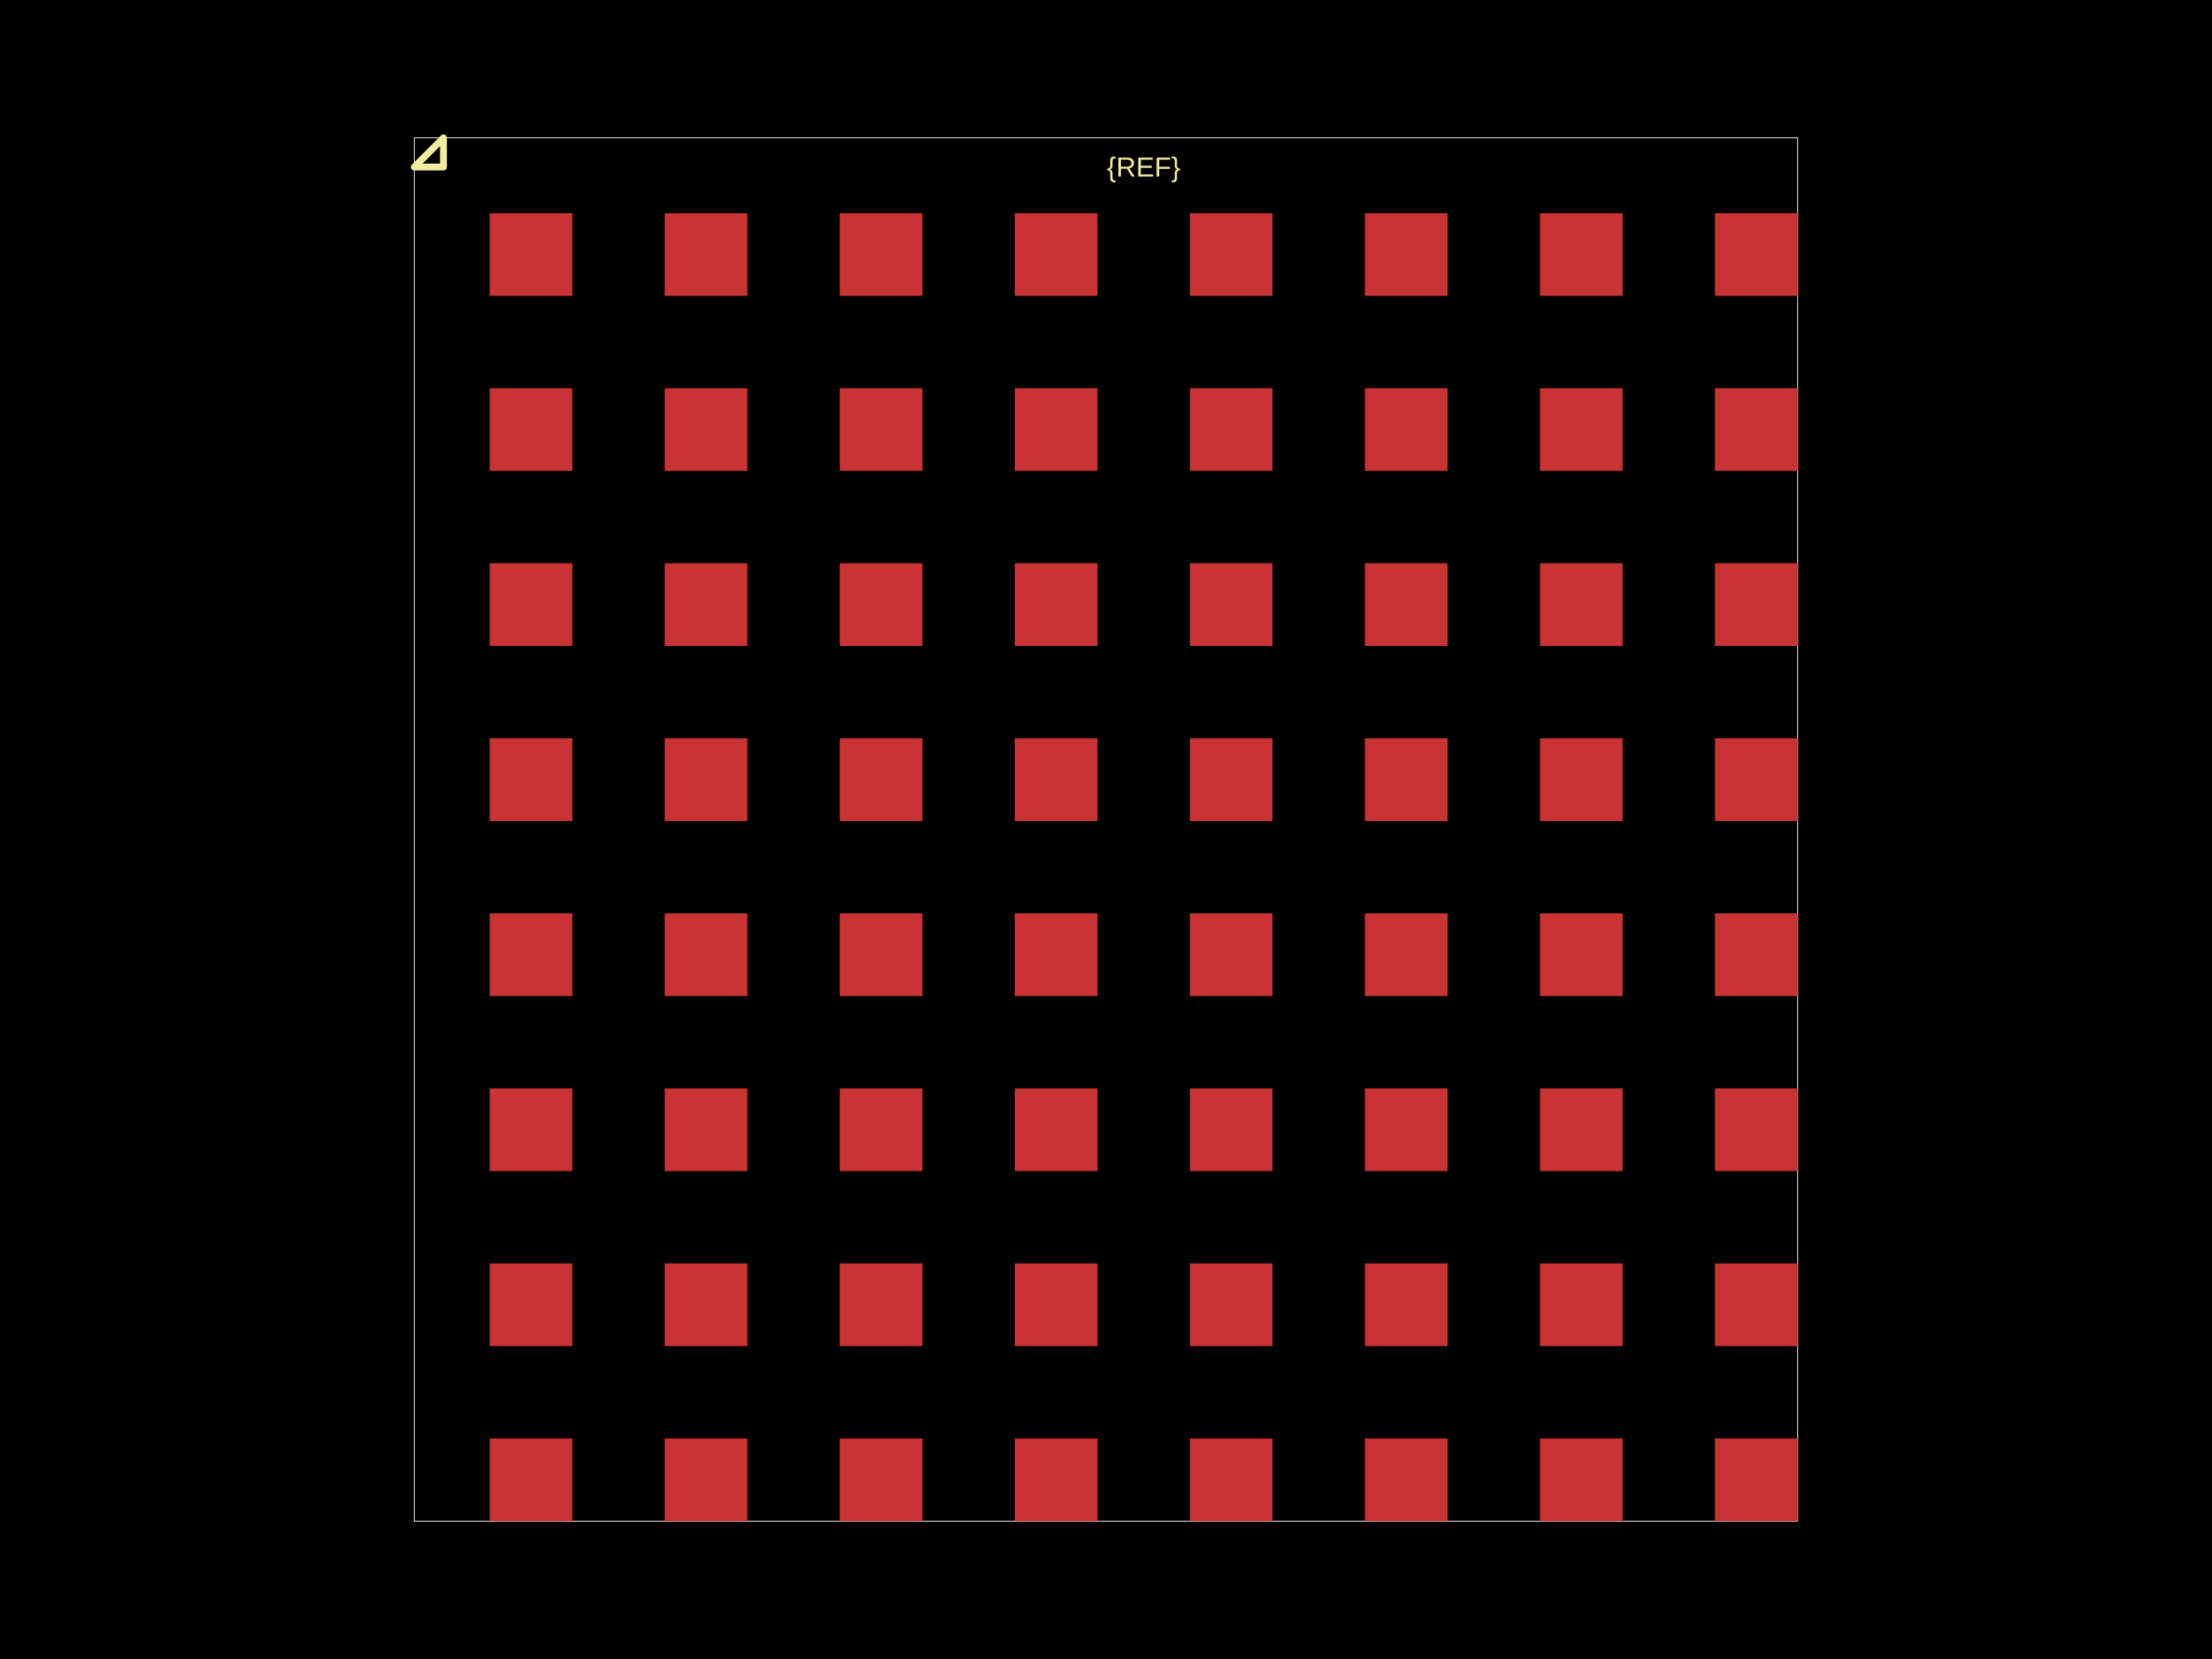
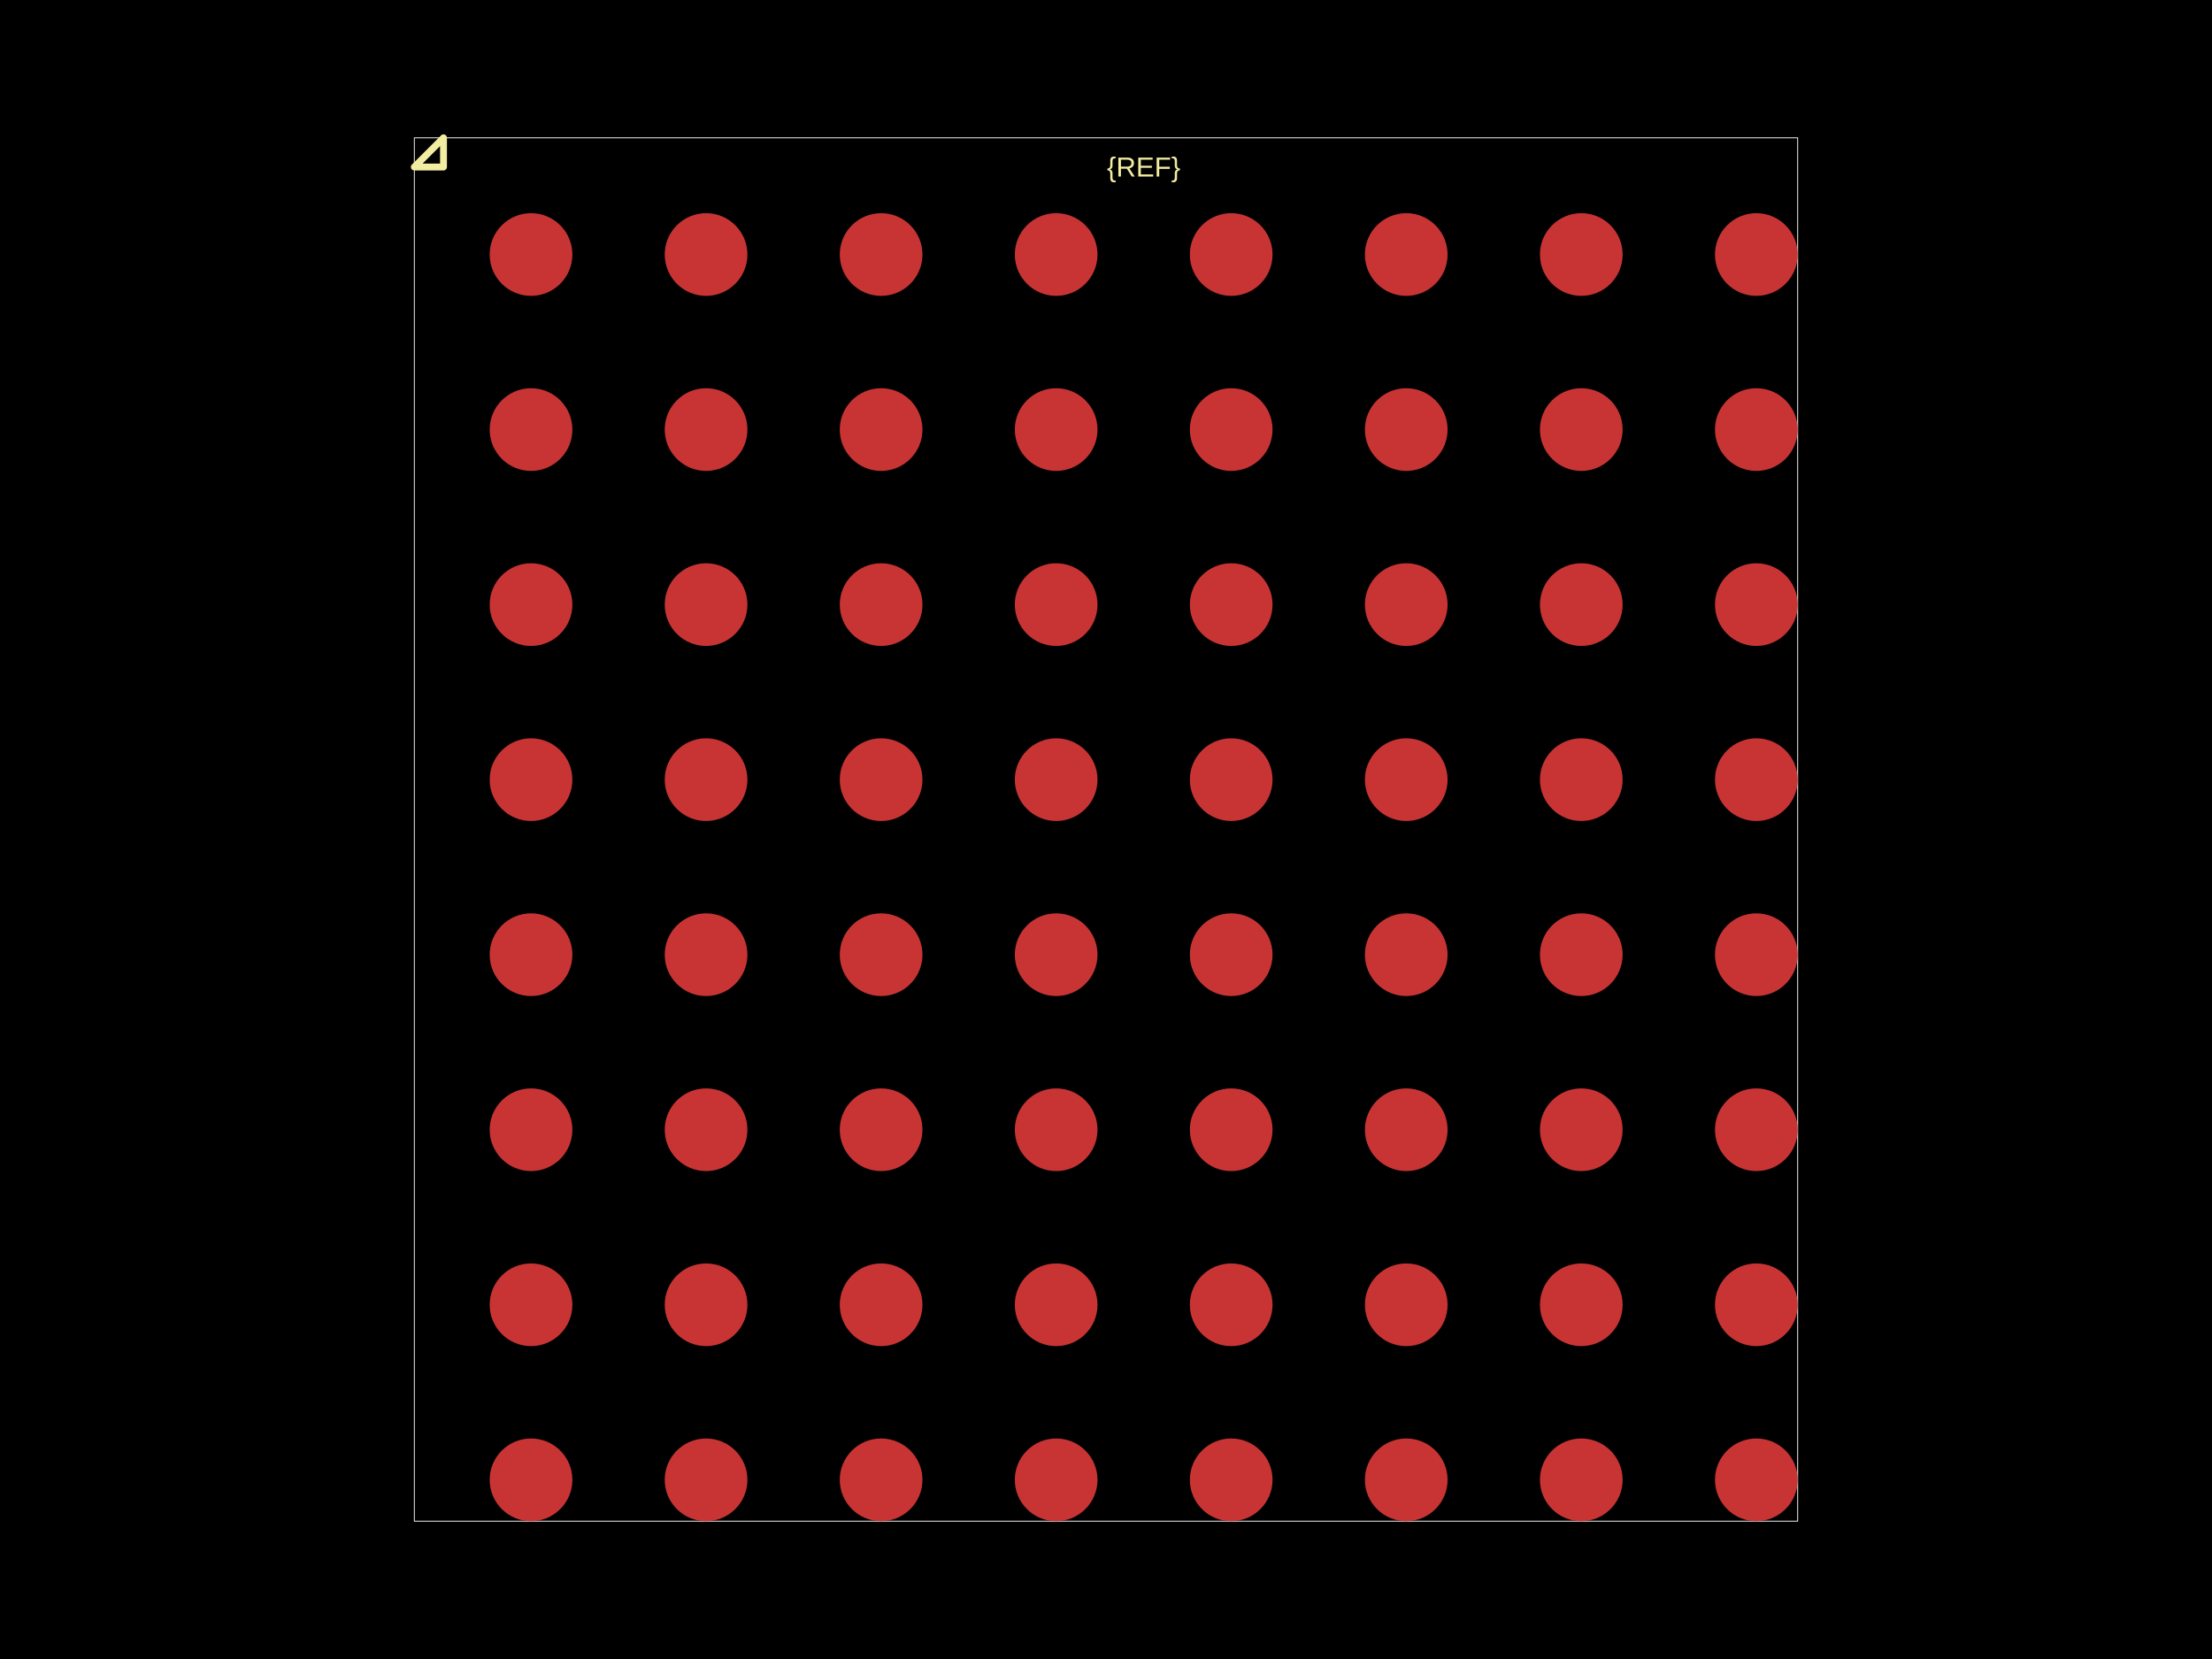
<svg xmlns="http://www.w3.org/2000/svg" width="800" height="600">
  <style />
  <rect class="boundary" x="0" y="0" fill="#000" width="800" height="600" data-type="pcb_background" data-pcb-layer="global" />
  <rect class="pcb-boundary" fill="none" stroke="#fff" stroke-width="0.3" x="149.848" y="49.848" width="500.305" height="500.305" data-type="pcb_boundary" data-pcb-layer="global" />
-   <rect class="pcb-pad" fill="rgb(200, 52, 52)" x="177.098" y="520.244" width="29.909" height="29.909" data-type="pcb_smtpad" data-pcb-layer="top" />
-   <rect class="pcb-pad" fill="rgb(200, 52, 52)" x="240.404" y="520.244" width="29.909" height="29.909" data-type="pcb_smtpad" data-pcb-layer="top" />
-   <rect class="pcb-pad" fill="rgb(200, 52, 52)" x="303.711" y="520.244" width="29.909" height="29.909" data-type="pcb_smtpad" data-pcb-layer="top" />
-   <rect class="pcb-pad" fill="rgb(200, 52, 52)" x="367.017" y="520.244" width="29.909" height="29.909" data-type="pcb_smtpad" data-pcb-layer="top" />
-   <rect class="pcb-pad" fill="rgb(200, 52, 52)" x="430.324" y="520.244" width="29.909" height="29.909" data-type="pcb_smtpad" data-pcb-layer="top" />
-   <rect class="pcb-pad" fill="rgb(200, 52, 52)" x="493.631" y="520.244" width="29.909" height="29.909" data-type="pcb_smtpad" data-pcb-layer="top" />
-   <rect class="pcb-pad" fill="rgb(200, 52, 52)" x="556.937" y="520.244" width="29.909" height="29.909" data-type="pcb_smtpad" data-pcb-layer="top" />
-   <rect class="pcb-pad" fill="rgb(200, 52, 52)" x="620.244" y="520.244" width="29.909" height="29.909" data-type="pcb_smtpad" data-pcb-layer="top" />
-   <rect class="pcb-pad" fill="rgb(200, 52, 52)" x="177.098" y="456.937" width="29.909" height="29.909" data-type="pcb_smtpad" data-pcb-layer="top" />
-   <rect class="pcb-pad" fill="rgb(200, 52, 52)" x="240.404" y="456.937" width="29.909" height="29.909" data-type="pcb_smtpad" data-pcb-layer="top" />
-   <rect class="pcb-pad" fill="rgb(200, 52, 52)" x="303.711" y="456.937" width="29.909" height="29.909" data-type="pcb_smtpad" data-pcb-layer="top" />
-   <rect class="pcb-pad" fill="rgb(200, 52, 52)" x="367.017" y="456.937" width="29.909" height="29.909" data-type="pcb_smtpad" data-pcb-layer="top" />
-   <rect class="pcb-pad" fill="rgb(200, 52, 52)" x="430.324" y="456.937" width="29.909" height="29.909" data-type="pcb_smtpad" data-pcb-layer="top" />
-   <rect class="pcb-pad" fill="rgb(200, 52, 52)" x="493.631" y="456.937" width="29.909" height="29.909" data-type="pcb_smtpad" data-pcb-layer="top" />
-   <rect class="pcb-pad" fill="rgb(200, 52, 52)" x="556.937" y="456.937" width="29.909" height="29.909" data-type="pcb_smtpad" data-pcb-layer="top" />
-   <rect class="pcb-pad" fill="rgb(200, 52, 52)" x="620.244" y="456.937" width="29.909" height="29.909" data-type="pcb_smtpad" data-pcb-layer="top" />
-   <rect class="pcb-pad" fill="rgb(200, 52, 52)" x="177.098" y="393.631" width="29.909" height="29.909" data-type="pcb_smtpad" data-pcb-layer="top" />
-   <rect class="pcb-pad" fill="rgb(200, 52, 52)" x="240.404" y="393.631" width="29.909" height="29.909" data-type="pcb_smtpad" data-pcb-layer="top" />
-   <rect class="pcb-pad" fill="rgb(200, 52, 52)" x="303.711" y="393.631" width="29.909" height="29.909" data-type="pcb_smtpad" data-pcb-layer="top" />
-   <rect class="pcb-pad" fill="rgb(200, 52, 52)" x="367.017" y="393.631" width="29.909" height="29.909" data-type="pcb_smtpad" data-pcb-layer="top" />
-   <rect class="pcb-pad" fill="rgb(200, 52, 52)" x="430.324" y="393.631" width="29.909" height="29.909" data-type="pcb_smtpad" data-pcb-layer="top" />
-   <rect class="pcb-pad" fill="rgb(200, 52, 52)" x="493.631" y="393.631" width="29.909" height="29.909" data-type="pcb_smtpad" data-pcb-layer="top" />
-   <rect class="pcb-pad" fill="rgb(200, 52, 52)" x="556.937" y="393.631" width="29.909" height="29.909" data-type="pcb_smtpad" data-pcb-layer="top" />
-   <rect class="pcb-pad" fill="rgb(200, 52, 52)" x="620.244" y="393.631" width="29.909" height="29.909" data-type="pcb_smtpad" data-pcb-layer="top" />
-   <rect class="pcb-pad" fill="rgb(200, 52, 52)" x="177.098" y="330.324" width="29.909" height="29.909" data-type="pcb_smtpad" data-pcb-layer="top" />
-   <rect class="pcb-pad" fill="rgb(200, 52, 52)" x="240.404" y="330.324" width="29.909" height="29.909" data-type="pcb_smtpad" data-pcb-layer="top" />
-   <rect class="pcb-pad" fill="rgb(200, 52, 52)" x="303.711" y="330.324" width="29.909" height="29.909" data-type="pcb_smtpad" data-pcb-layer="top" />
-   <rect class="pcb-pad" fill="rgb(200, 52, 52)" x="367.017" y="330.324" width="29.909" height="29.909" data-type="pcb_smtpad" data-pcb-layer="top" />
-   <rect class="pcb-pad" fill="rgb(200, 52, 52)" x="430.324" y="330.324" width="29.909" height="29.909" data-type="pcb_smtpad" data-pcb-layer="top" />
-   <rect class="pcb-pad" fill="rgb(200, 52, 52)" x="493.631" y="330.324" width="29.909" height="29.909" data-type="pcb_smtpad" data-pcb-layer="top" />
-   <rect class="pcb-pad" fill="rgb(200, 52, 52)" x="556.937" y="330.324" width="29.909" height="29.909" data-type="pcb_smtpad" data-pcb-layer="top" />
-   <rect class="pcb-pad" fill="rgb(200, 52, 52)" x="620.244" y="330.324" width="29.909" height="29.909" data-type="pcb_smtpad" data-pcb-layer="top" />
-   <rect class="pcb-pad" fill="rgb(200, 52, 52)" x="177.098" y="267.017" width="29.909" height="29.909" data-type="pcb_smtpad" data-pcb-layer="top" />
-   <rect class="pcb-pad" fill="rgb(200, 52, 52)" x="240.404" y="267.017" width="29.909" height="29.909" data-type="pcb_smtpad" data-pcb-layer="top" />
-   <rect class="pcb-pad" fill="rgb(200, 52, 52)" x="303.711" y="267.017" width="29.909" height="29.909" data-type="pcb_smtpad" data-pcb-layer="top" />
-   <rect class="pcb-pad" fill="rgb(200, 52, 52)" x="367.017" y="267.017" width="29.909" height="29.909" data-type="pcb_smtpad" data-pcb-layer="top" />
-   <rect class="pcb-pad" fill="rgb(200, 52, 52)" x="430.324" y="267.017" width="29.909" height="29.909" data-type="pcb_smtpad" data-pcb-layer="top" />
-   <rect class="pcb-pad" fill="rgb(200, 52, 52)" x="493.631" y="267.017" width="29.909" height="29.909" data-type="pcb_smtpad" data-pcb-layer="top" />
-   <rect class="pcb-pad" fill="rgb(200, 52, 52)" x="556.937" y="267.017" width="29.909" height="29.909" data-type="pcb_smtpad" data-pcb-layer="top" />
-   <rect class="pcb-pad" fill="rgb(200, 52, 52)" x="620.244" y="267.017" width="29.909" height="29.909" data-type="pcb_smtpad" data-pcb-layer="top" />
-   <rect class="pcb-pad" fill="rgb(200, 52, 52)" x="177.098" y="203.711" width="29.909" height="29.909" data-type="pcb_smtpad" data-pcb-layer="top" />
-   <rect class="pcb-pad" fill="rgb(200, 52, 52)" x="240.404" y="203.711" width="29.909" height="29.909" data-type="pcb_smtpad" data-pcb-layer="top" />
-   <rect class="pcb-pad" fill="rgb(200, 52, 52)" x="303.711" y="203.711" width="29.909" height="29.909" data-type="pcb_smtpad" data-pcb-layer="top" />
-   <rect class="pcb-pad" fill="rgb(200, 52, 52)" x="367.017" y="203.711" width="29.909" height="29.909" data-type="pcb_smtpad" data-pcb-layer="top" />
-   <rect class="pcb-pad" fill="rgb(200, 52, 52)" x="430.324" y="203.711" width="29.909" height="29.909" data-type="pcb_smtpad" data-pcb-layer="top" />
-   <rect class="pcb-pad" fill="rgb(200, 52, 52)" x="493.631" y="203.711" width="29.909" height="29.909" data-type="pcb_smtpad" data-pcb-layer="top" />
-   <rect class="pcb-pad" fill="rgb(200, 52, 52)" x="556.937" y="203.711" width="29.909" height="29.909" data-type="pcb_smtpad" data-pcb-layer="top" />
-   <rect class="pcb-pad" fill="rgb(200, 52, 52)" x="620.244" y="203.711" width="29.909" height="29.909" data-type="pcb_smtpad" data-pcb-layer="top" />
-   <rect class="pcb-pad" fill="rgb(200, 52, 52)" x="177.098" y="140.404" width="29.909" height="29.909" data-type="pcb_smtpad" data-pcb-layer="top" />
-   <rect class="pcb-pad" fill="rgb(200, 52, 52)" x="240.404" y="140.404" width="29.909" height="29.909" data-type="pcb_smtpad" data-pcb-layer="top" />
-   <rect class="pcb-pad" fill="rgb(200, 52, 52)" x="303.711" y="140.404" width="29.909" height="29.909" data-type="pcb_smtpad" data-pcb-layer="top" />
-   <rect class="pcb-pad" fill="rgb(200, 52, 52)" x="367.017" y="140.404" width="29.909" height="29.909" data-type="pcb_smtpad" data-pcb-layer="top" />
-   <rect class="pcb-pad" fill="rgb(200, 52, 52)" x="430.324" y="140.404" width="29.909" height="29.909" data-type="pcb_smtpad" data-pcb-layer="top" />
-   <rect class="pcb-pad" fill="rgb(200, 52, 52)" x="493.631" y="140.404" width="29.909" height="29.909" data-type="pcb_smtpad" data-pcb-layer="top" />
-   <rect class="pcb-pad" fill="rgb(200, 52, 52)" x="556.937" y="140.404" width="29.909" height="29.909" data-type="pcb_smtpad" data-pcb-layer="top" />
-   <rect class="pcb-pad" fill="rgb(200, 52, 52)" x="620.244" y="140.404" width="29.909" height="29.909" data-type="pcb_smtpad" data-pcb-layer="top" />
-   <rect class="pcb-pad" fill="rgb(200, 52, 52)" x="177.098" y="77.098" width="29.909" height="29.909" data-type="pcb_smtpad" data-pcb-layer="top" />
-   <rect class="pcb-pad" fill="rgb(200, 52, 52)" x="240.404" y="77.098" width="29.909" height="29.909" data-type="pcb_smtpad" data-pcb-layer="top" />
-   <rect class="pcb-pad" fill="rgb(200, 52, 52)" x="303.711" y="77.098" width="29.909" height="29.909" data-type="pcb_smtpad" data-pcb-layer="top" />
-   <rect class="pcb-pad" fill="rgb(200, 52, 52)" x="367.017" y="77.098" width="29.909" height="29.909" data-type="pcb_smtpad" data-pcb-layer="top" />
-   <rect class="pcb-pad" fill="rgb(200, 52, 52)" x="430.324" y="77.098" width="29.909" height="29.909" data-type="pcb_smtpad" data-pcb-layer="top" />
-   <rect class="pcb-pad" fill="rgb(200, 52, 52)" x="493.631" y="77.098" width="29.909" height="29.909" data-type="pcb_smtpad" data-pcb-layer="top" />
-   <rect class="pcb-pad" fill="rgb(200, 52, 52)" x="556.937" y="77.098" width="29.909" height="29.909" data-type="pcb_smtpad" data-pcb-layer="top" />
-   <rect class="pcb-pad" fill="rgb(200, 52, 52)" x="620.244" y="77.098" width="29.909" height="29.909" data-type="pcb_smtpad" data-pcb-layer="top" />
+   <circle class="pcb-pad" fill="rgb(200, 52, 52)" cx="192.052" cy="535.198" r="14.954" data-type="pcb_smtpad" data-pcb-layer="top" />
+   <circle class="pcb-pad" fill="rgb(200, 52, 52)" cx="255.359" cy="535.198" r="14.954" data-type="pcb_smtpad" data-pcb-layer="top" />
+   <circle class="pcb-pad" fill="rgb(200, 52, 52)" cx="318.665" cy="535.198" r="14.954" data-type="pcb_smtpad" data-pcb-layer="top" />
+   <circle class="pcb-pad" fill="rgb(200, 52, 52)" cx="381.972" cy="535.198" r="14.954" data-type="pcb_smtpad" data-pcb-layer="top" />
+   <circle class="pcb-pad" fill="rgb(200, 52, 52)" cx="445.278" cy="535.198" r="14.954" data-type="pcb_smtpad" data-pcb-layer="top" />
+   <circle class="pcb-pad" fill="rgb(200, 52, 52)" cx="508.585" cy="535.198" r="14.954" data-type="pcb_smtpad" data-pcb-layer="top" />
+   <circle class="pcb-pad" fill="rgb(200, 52, 52)" cx="571.891" cy="535.198" r="14.954" data-type="pcb_smtpad" data-pcb-layer="top" />
+   <circle class="pcb-pad" fill="rgb(200, 52, 52)" cx="635.198" cy="535.198" r="14.954" data-type="pcb_smtpad" data-pcb-layer="top" />
+   <circle class="pcb-pad" fill="rgb(200, 52, 52)" cx="192.052" cy="471.891" r="14.954" data-type="pcb_smtpad" data-pcb-layer="top" />
+   <circle class="pcb-pad" fill="rgb(200, 52, 52)" cx="255.359" cy="471.891" r="14.954" data-type="pcb_smtpad" data-pcb-layer="top" />
+   <circle class="pcb-pad" fill="rgb(200, 52, 52)" cx="318.665" cy="471.891" r="14.954" data-type="pcb_smtpad" data-pcb-layer="top" />
+   <circle class="pcb-pad" fill="rgb(200, 52, 52)" cx="381.972" cy="471.891" r="14.954" data-type="pcb_smtpad" data-pcb-layer="top" />
+   <circle class="pcb-pad" fill="rgb(200, 52, 52)" cx="445.278" cy="471.891" r="14.954" data-type="pcb_smtpad" data-pcb-layer="top" />
+   <circle class="pcb-pad" fill="rgb(200, 52, 52)" cx="508.585" cy="471.891" r="14.954" data-type="pcb_smtpad" data-pcb-layer="top" />
+   <circle class="pcb-pad" fill="rgb(200, 52, 52)" cx="571.891" cy="471.891" r="14.954" data-type="pcb_smtpad" data-pcb-layer="top" />
+   <circle class="pcb-pad" fill="rgb(200, 52, 52)" cx="635.198" cy="471.891" r="14.954" data-type="pcb_smtpad" data-pcb-layer="top" />
+   <circle class="pcb-pad" fill="rgb(200, 52, 52)" cx="192.052" cy="408.585" r="14.954" data-type="pcb_smtpad" data-pcb-layer="top" />
+   <circle class="pcb-pad" fill="rgb(200, 52, 52)" cx="255.359" cy="408.585" r="14.954" data-type="pcb_smtpad" data-pcb-layer="top" />
+   <circle class="pcb-pad" fill="rgb(200, 52, 52)" cx="318.665" cy="408.585" r="14.954" data-type="pcb_smtpad" data-pcb-layer="top" />
+   <circle class="pcb-pad" fill="rgb(200, 52, 52)" cx="381.972" cy="408.585" r="14.954" data-type="pcb_smtpad" data-pcb-layer="top" />
+   <circle class="pcb-pad" fill="rgb(200, 52, 52)" cx="445.278" cy="408.585" r="14.954" data-type="pcb_smtpad" data-pcb-layer="top" />
+   <circle class="pcb-pad" fill="rgb(200, 52, 52)" cx="508.585" cy="408.585" r="14.954" data-type="pcb_smtpad" data-pcb-layer="top" />
+   <circle class="pcb-pad" fill="rgb(200, 52, 52)" cx="571.891" cy="408.585" r="14.954" data-type="pcb_smtpad" data-pcb-layer="top" />
+   <circle class="pcb-pad" fill="rgb(200, 52, 52)" cx="635.198" cy="408.585" r="14.954" data-type="pcb_smtpad" data-pcb-layer="top" />
+   <circle class="pcb-pad" fill="rgb(200, 52, 52)" cx="192.052" cy="345.278" r="14.954" data-type="pcb_smtpad" data-pcb-layer="top" />
+   <circle class="pcb-pad" fill="rgb(200, 52, 52)" cx="255.359" cy="345.278" r="14.954" data-type="pcb_smtpad" data-pcb-layer="top" />
+   <circle class="pcb-pad" fill="rgb(200, 52, 52)" cx="318.665" cy="345.278" r="14.954" data-type="pcb_smtpad" data-pcb-layer="top" />
+   <circle class="pcb-pad" fill="rgb(200, 52, 52)" cx="381.972" cy="345.278" r="14.954" data-type="pcb_smtpad" data-pcb-layer="top" />
+   <circle class="pcb-pad" fill="rgb(200, 52, 52)" cx="445.278" cy="345.278" r="14.954" data-type="pcb_smtpad" data-pcb-layer="top" />
+   <circle class="pcb-pad" fill="rgb(200, 52, 52)" cx="508.585" cy="345.278" r="14.954" data-type="pcb_smtpad" data-pcb-layer="top" />
+   <circle class="pcb-pad" fill="rgb(200, 52, 52)" cx="571.891" cy="345.278" r="14.954" data-type="pcb_smtpad" data-pcb-layer="top" />
+   <circle class="pcb-pad" fill="rgb(200, 52, 52)" cx="635.198" cy="345.278" r="14.954" data-type="pcb_smtpad" data-pcb-layer="top" />
+   <circle class="pcb-pad" fill="rgb(200, 52, 52)" cx="192.052" cy="281.972" r="14.954" data-type="pcb_smtpad" data-pcb-layer="top" />
+   <circle class="pcb-pad" fill="rgb(200, 52, 52)" cx="255.359" cy="281.972" r="14.954" data-type="pcb_smtpad" data-pcb-layer="top" />
+   <circle class="pcb-pad" fill="rgb(200, 52, 52)" cx="318.665" cy="281.972" r="14.954" data-type="pcb_smtpad" data-pcb-layer="top" />
+   <circle class="pcb-pad" fill="rgb(200, 52, 52)" cx="381.972" cy="281.972" r="14.954" data-type="pcb_smtpad" data-pcb-layer="top" />
+   <circle class="pcb-pad" fill="rgb(200, 52, 52)" cx="445.278" cy="281.972" r="14.954" data-type="pcb_smtpad" data-pcb-layer="top" />
+   <circle class="pcb-pad" fill="rgb(200, 52, 52)" cx="508.585" cy="281.972" r="14.954" data-type="pcb_smtpad" data-pcb-layer="top" />
+   <circle class="pcb-pad" fill="rgb(200, 52, 52)" cx="571.891" cy="281.972" r="14.954" data-type="pcb_smtpad" data-pcb-layer="top" />
+   <circle class="pcb-pad" fill="rgb(200, 52, 52)" cx="635.198" cy="281.972" r="14.954" data-type="pcb_smtpad" data-pcb-layer="top" />
+   <circle class="pcb-pad" fill="rgb(200, 52, 52)" cx="192.052" cy="218.665" r="14.954" data-type="pcb_smtpad" data-pcb-layer="top" />
+   <circle class="pcb-pad" fill="rgb(200, 52, 52)" cx="255.359" cy="218.665" r="14.954" data-type="pcb_smtpad" data-pcb-layer="top" />
+   <circle class="pcb-pad" fill="rgb(200, 52, 52)" cx="318.665" cy="218.665" r="14.954" data-type="pcb_smtpad" data-pcb-layer="top" />
+   <circle class="pcb-pad" fill="rgb(200, 52, 52)" cx="381.972" cy="218.665" r="14.954" data-type="pcb_smtpad" data-pcb-layer="top" />
+   <circle class="pcb-pad" fill="rgb(200, 52, 52)" cx="445.278" cy="218.665" r="14.954" data-type="pcb_smtpad" data-pcb-layer="top" />
+   <circle class="pcb-pad" fill="rgb(200, 52, 52)" cx="508.585" cy="218.665" r="14.954" data-type="pcb_smtpad" data-pcb-layer="top" />
+   <circle class="pcb-pad" fill="rgb(200, 52, 52)" cx="571.891" cy="218.665" r="14.954" data-type="pcb_smtpad" data-pcb-layer="top" />
+   <circle class="pcb-pad" fill="rgb(200, 52, 52)" cx="635.198" cy="218.665" r="14.954" data-type="pcb_smtpad" data-pcb-layer="top" />
+   <circle class="pcb-pad" fill="rgb(200, 52, 52)" cx="192.052" cy="155.359" r="14.954" data-type="pcb_smtpad" data-pcb-layer="top" />
+   <circle class="pcb-pad" fill="rgb(200, 52, 52)" cx="255.359" cy="155.359" r="14.954" data-type="pcb_smtpad" data-pcb-layer="top" />
+   <circle class="pcb-pad" fill="rgb(200, 52, 52)" cx="318.665" cy="155.359" r="14.954" data-type="pcb_smtpad" data-pcb-layer="top" />
+   <circle class="pcb-pad" fill="rgb(200, 52, 52)" cx="381.972" cy="155.359" r="14.954" data-type="pcb_smtpad" data-pcb-layer="top" />
+   <circle class="pcb-pad" fill="rgb(200, 52, 52)" cx="445.278" cy="155.359" r="14.954" data-type="pcb_smtpad" data-pcb-layer="top" />
+   <circle class="pcb-pad" fill="rgb(200, 52, 52)" cx="508.585" cy="155.359" r="14.954" data-type="pcb_smtpad" data-pcb-layer="top" />
+   <circle class="pcb-pad" fill="rgb(200, 52, 52)" cx="571.891" cy="155.359" r="14.954" data-type="pcb_smtpad" data-pcb-layer="top" />
+   <circle class="pcb-pad" fill="rgb(200, 52, 52)" cx="635.198" cy="155.359" r="14.954" data-type="pcb_smtpad" data-pcb-layer="top" />
+   <circle class="pcb-pad" fill="rgb(200, 52, 52)" cx="192.052" cy="92.052" r="14.954" data-type="pcb_smtpad" data-pcb-layer="top" />
+   <circle class="pcb-pad" fill="rgb(200, 52, 52)" cx="255.359" cy="92.052" r="14.954" data-type="pcb_smtpad" data-pcb-layer="top" />
+   <circle class="pcb-pad" fill="rgb(200, 52, 52)" cx="318.665" cy="92.052" r="14.954" data-type="pcb_smtpad" data-pcb-layer="top" />
+   <circle class="pcb-pad" fill="rgb(200, 52, 52)" cx="381.972" cy="92.052" r="14.954" data-type="pcb_smtpad" data-pcb-layer="top" />
+   <circle class="pcb-pad" fill="rgb(200, 52, 52)" cx="445.278" cy="92.052" r="14.954" data-type="pcb_smtpad" data-pcb-layer="top" />
+   <circle class="pcb-pad" fill="rgb(200, 52, 52)" cx="508.585" cy="92.052" r="14.954" data-type="pcb_smtpad" data-pcb-layer="top" />
+   <circle class="pcb-pad" fill="rgb(200, 52, 52)" cx="571.891" cy="92.052" r="14.954" data-type="pcb_smtpad" data-pcb-layer="top" />
+   <circle class="pcb-pad" fill="rgb(200, 52, 52)" cx="635.198" cy="92.052" r="14.954" data-type="pcb_smtpad" data-pcb-layer="top" />
  <text x="0" y="0" dx="0" dy="0" fill="#f2eda1" font-family="Arial, sans-serif" font-size="9.97" text-anchor="middle" dominant-baseline="central" transform="matrix(1,0,0,1,413.625,60.39878)" class="pcb-silkscreen-text pcb-silkscreen-top" data-pcb-silkscreen-text-id="silkscreen_text_1" stroke="none" data-type="pcb_silkscreen_text" data-pcb-layer="top">{REF}</text>
  <path class="pcb-silkscreen pcb-silkscreen-top" d="M 160.399 60.399 L 160.399 49.848 L 149.848 60.399 L 160.399 60.399 Z" fill="none" stroke="#f2eda1" stroke-width="2.492" stroke-linecap="round" stroke-linejoin="round" data-pcb-component-id="" data-pcb-silkscreen-path-id="pin1_marker" data-type="pcb_silkscreen_path" data-pcb-layer="top" />
</svg>
